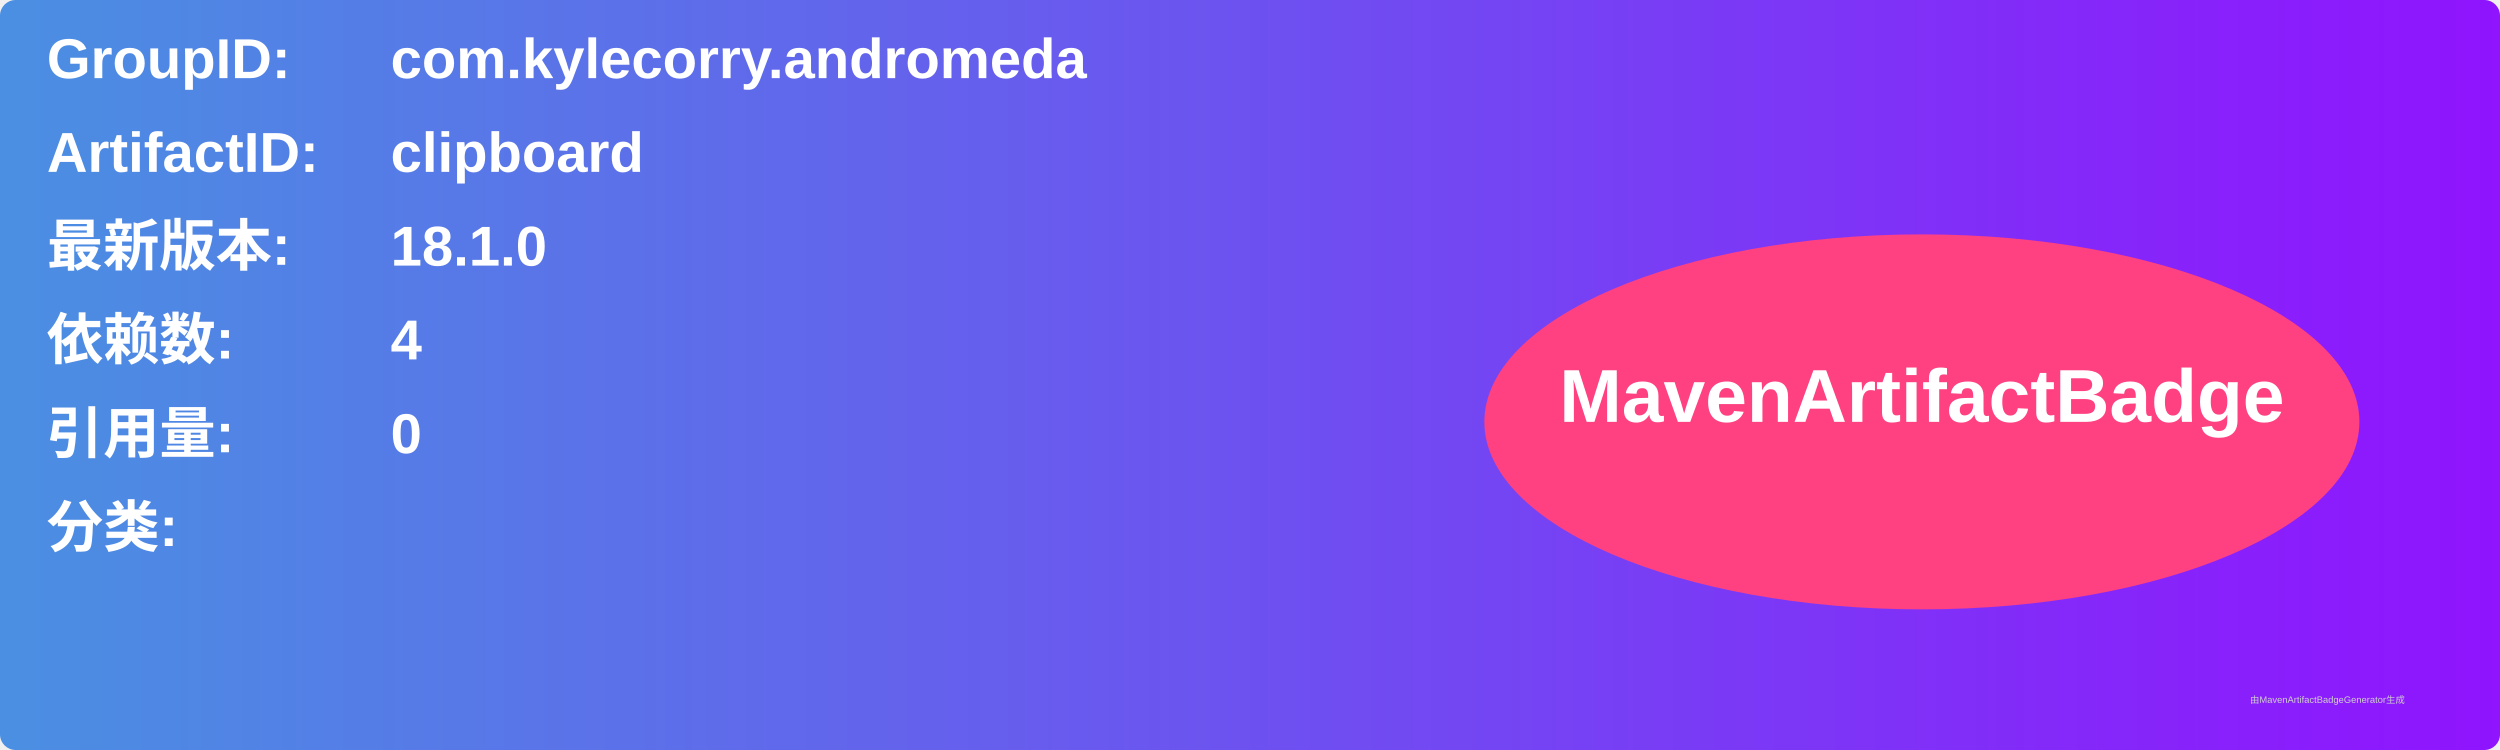
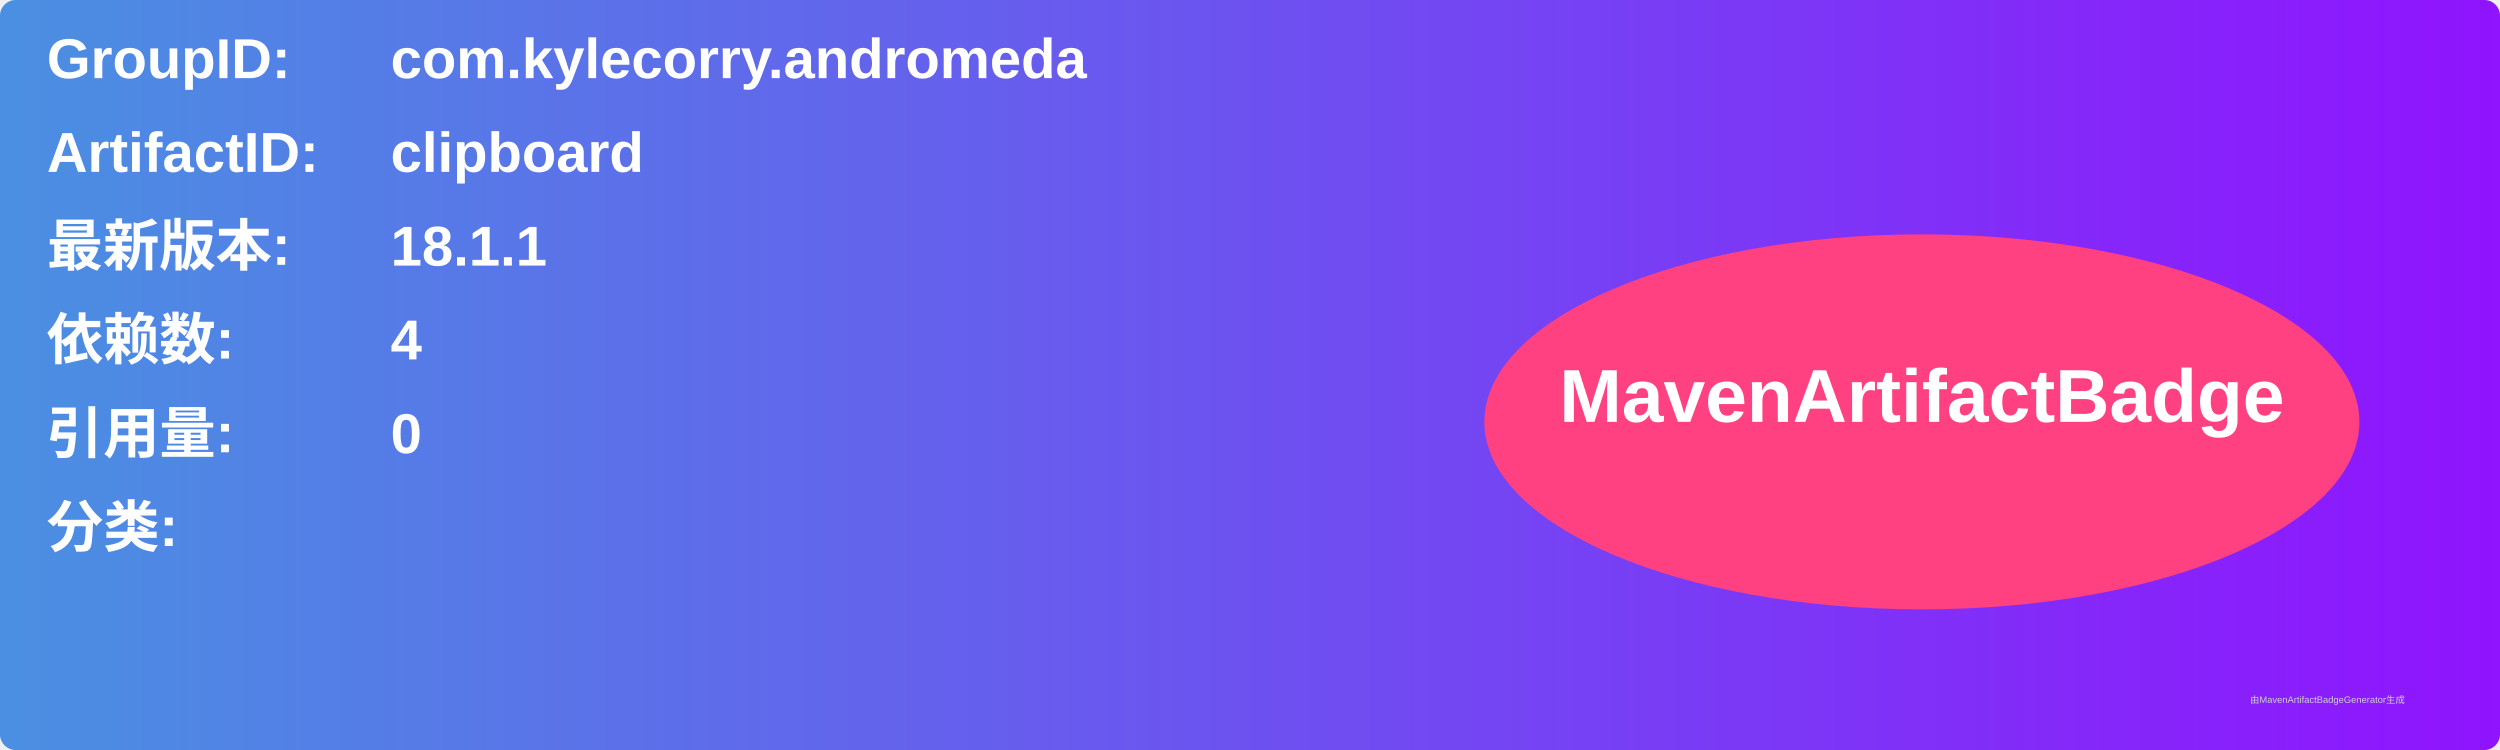
<svg xmlns="http://www.w3.org/2000/svg" width="800" height="240" viewBox="0 0 800 240">
  <linearGradient id="grad" x1="0%" y1="0%" x2="100%" y2="0%">
    <stop offset="0%" stop-color="#4a90e2" />
    <stop offset="100%" stop-color="#9013fe" />
  </linearGradient>
  <rect width="100%" height="100%" rx="5" ry="5" fill="url(#grad)" />
  <g transform="translate(15, 15)">
    <text x="0" y="10" font-family="Arial" font-size="18" fill="white" font-weight="bold" width="260">GroupID:</text>
    <text x="110" y="10" font-family="Arial" font-size="18" fill="white" font-weight="bold" width="460">com.kylecorry.andromeda</text>
    <text x="0" y="40" font-family="Arial" font-size="18" fill="white" font-weight="bold" width="260">ArtifactID:</text>
    <text x="110" y="40" font-family="Arial" font-size="18" fill="white" font-weight="bold" width="460">clipboard</text>
    <text x="0" y="70" font-family="Arial" font-size="18" fill="white" font-weight="bold">最新版本:</text>
    <text x="110" y="70" font-family="Arial" font-size="18" fill="white" font-weight="bold">
-       <tspan font-weight="bold">18.1.0</tspan>
+       <tspan font-weight="bold">18.1.1</tspan>
    </text>
    <text x="0" y="100" font-family="Arial" font-size="18" fill="white" font-weight="bold">依赖数: </text>
    <text x="110" y="100" font-family="Arial" font-size="18" fill="white">
      <tspan font-weight="bold">4</tspan>
    </text>
    <text x="0" y="130" font-family="Arial" font-size="18" fill="white" font-weight="bold">引用量: </text>
    <text x="110" y="130" font-family="Arial" font-size="18" fill="white">
      <tspan font-weight="bold">0</tspan>
    </text>
    <text x="0" y="160" font-family="Arial" font-size="18" fill="white" font-weight="bold">分类:</text>
    <text x="10" y="190" font-family="Arial" font-size="10" fill="white">
      <tspan font-weight="bold" />
    </text>
    <ellipse cx="600" cy="120" rx="140" ry="60" fill="#ff4081" />
    <text x="600" y="120" text-anchor="middle" font-family="Arial" font-size="24" fill="white" font-weight="bold">MavenArtifactBadge</text>
  </g>
  <text x="720" y="225" font-family="Arial" font-size="3" fill="#d0d0d0">由MavenArtifactBadgeGenerator生成</text>
</svg>
